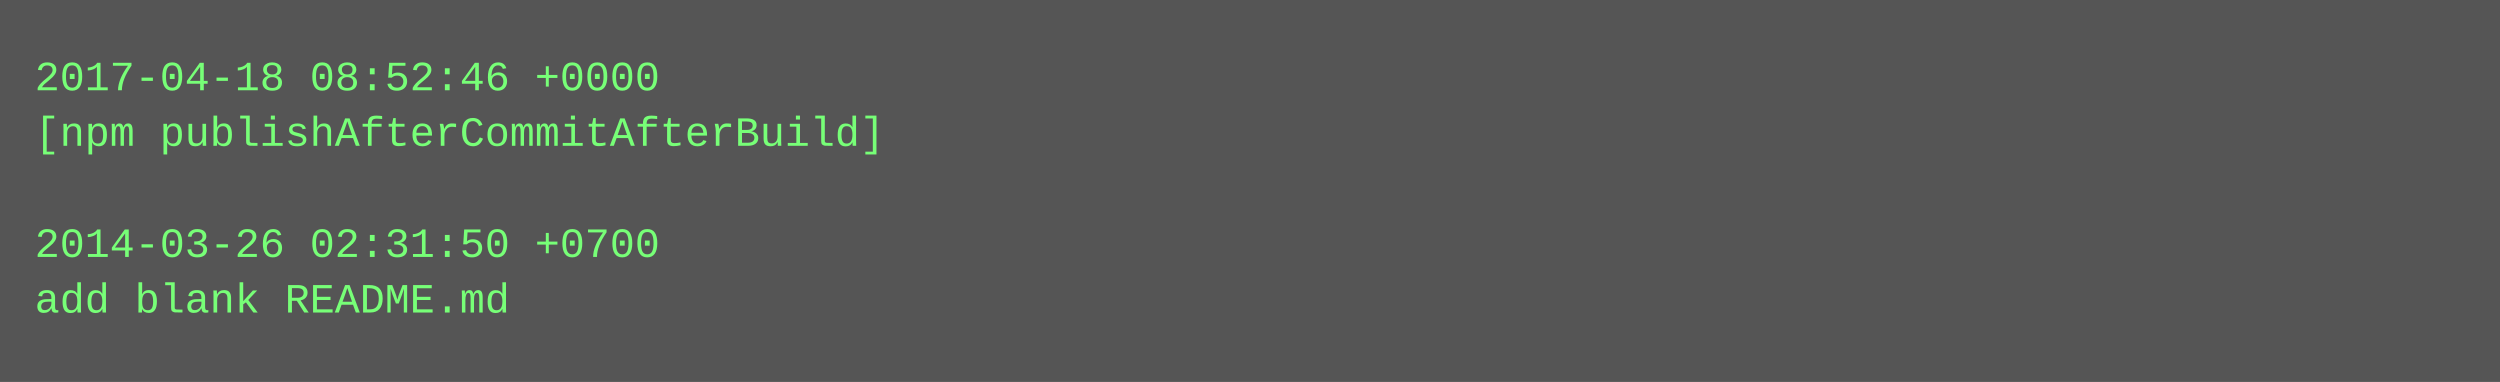
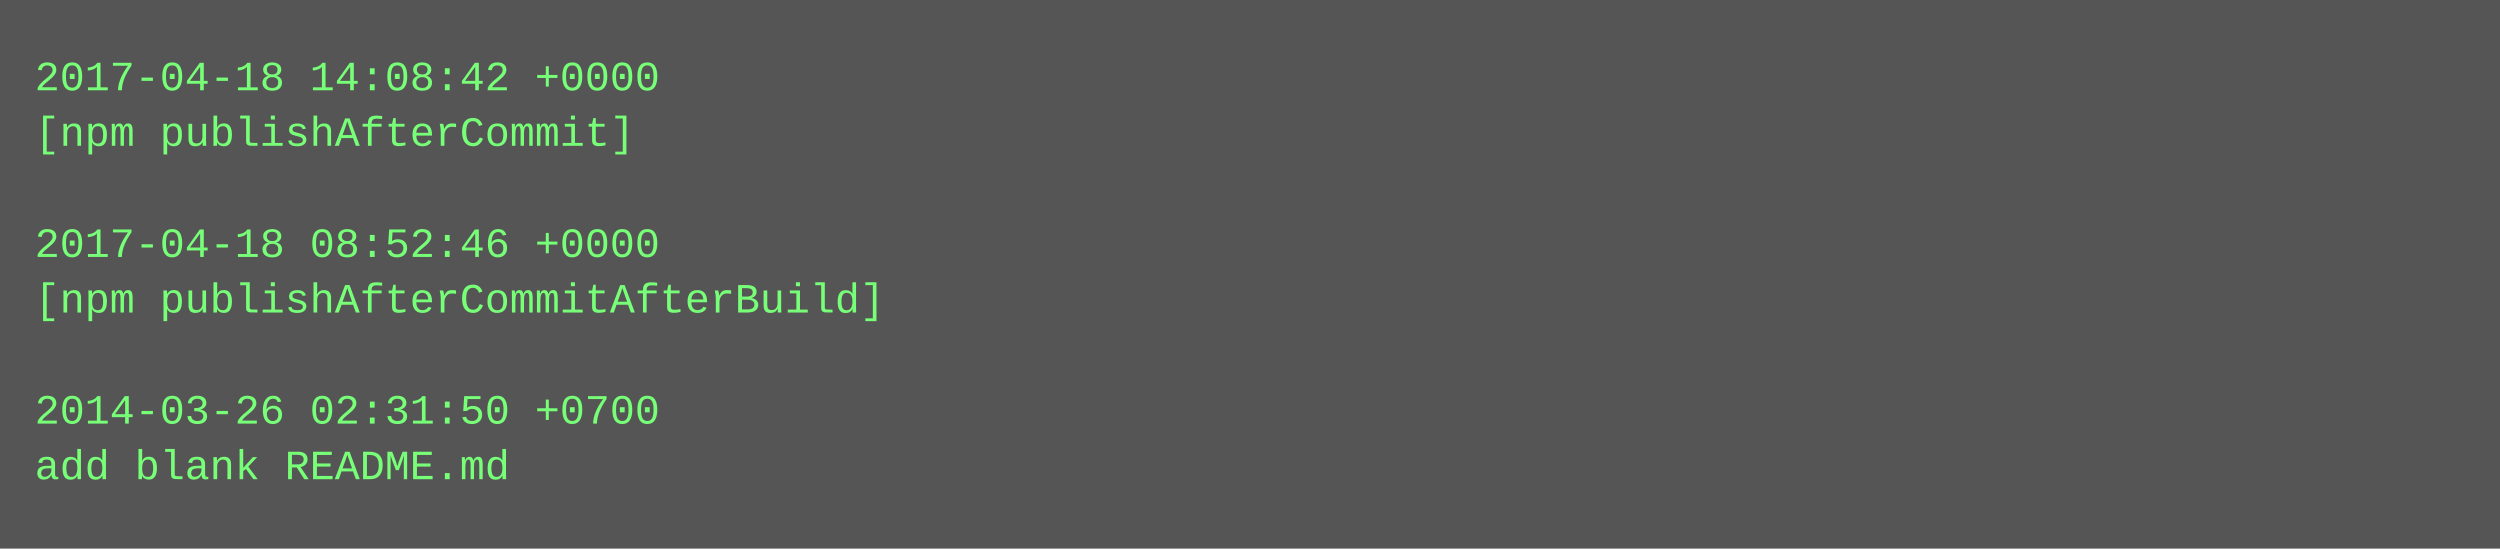
- <svg xmlns="http://www.w3.org/2000/svg" height="110" width="720">
-   <rect height="110" fill="#555" width="720" />
+ <svg xmlns="http://www.w3.org/2000/svg" height="158" width="720">
+   <rect height="158" fill="#555" width="720" />
  <text fill="#7f7" font-family="Courier New" font-size="12" xml:space="preserve">
-     <tspan x="10" y="26">2017-04-18 08:52:46 +0000</tspan>
-     <tspan x="10" y="42">[npm publishAfterCommitAfterBuild]</tspan>
+     <tspan x="10" y="26">2017-04-18 14:08:42 +0000</tspan>
+     <tspan x="10" y="42">[npm publishAfterCommit]</tspan>
    <tspan x="10" y="58" />
-     <tspan x="10" y="74">2014-03-26 02:31:50 +0700</tspan>
-     <tspan x="10" y="90">add blank README.md</tspan>
+     <tspan x="10" y="74">2017-04-18 08:52:46 +0000</tspan>
+     <tspan x="10" y="90">[npm publishAfterCommitAfterBuild]</tspan>
+     <tspan x="10" y="106" />
+     <tspan x="10" y="122">2014-03-26 02:31:50 +0700</tspan>
+     <tspan x="10" y="138">add blank README.md</tspan>
  </text>
</svg>
